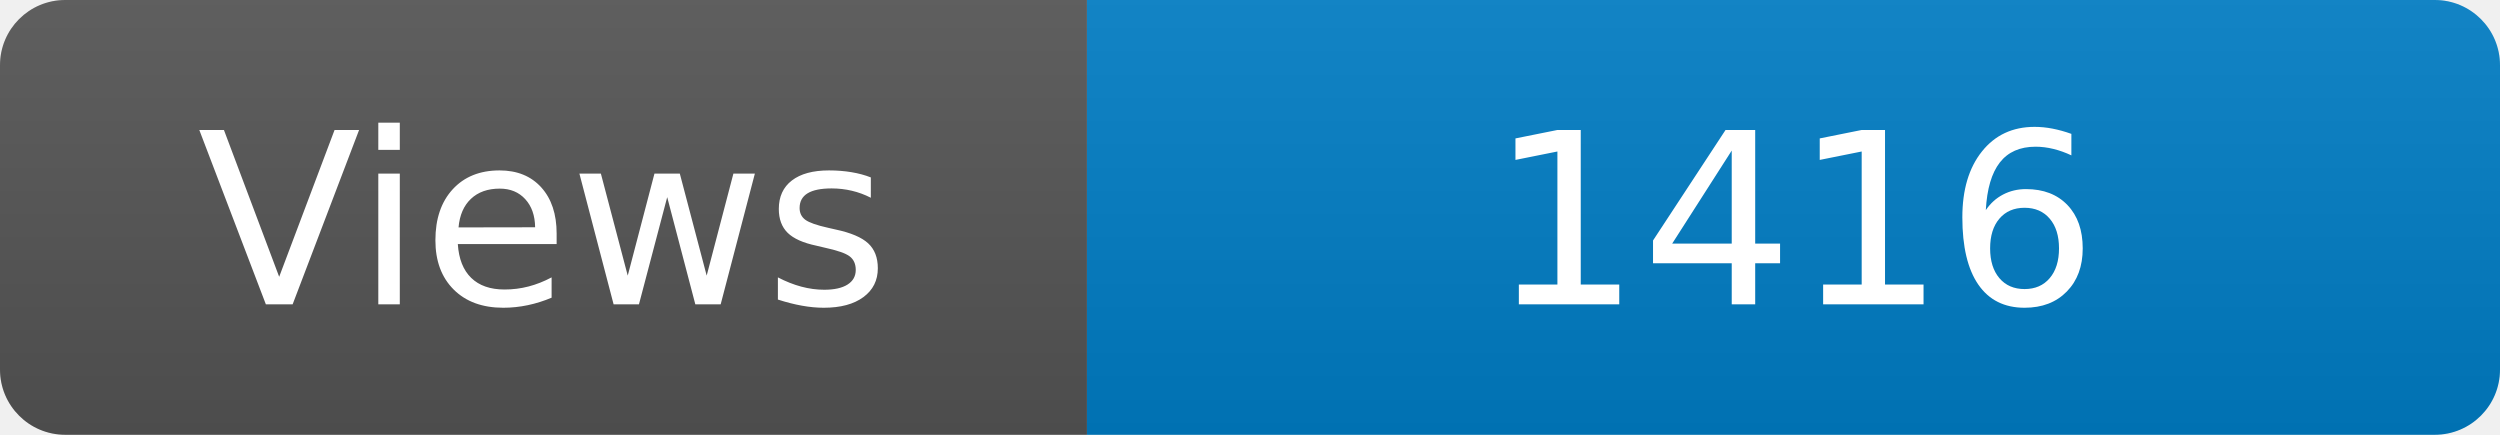
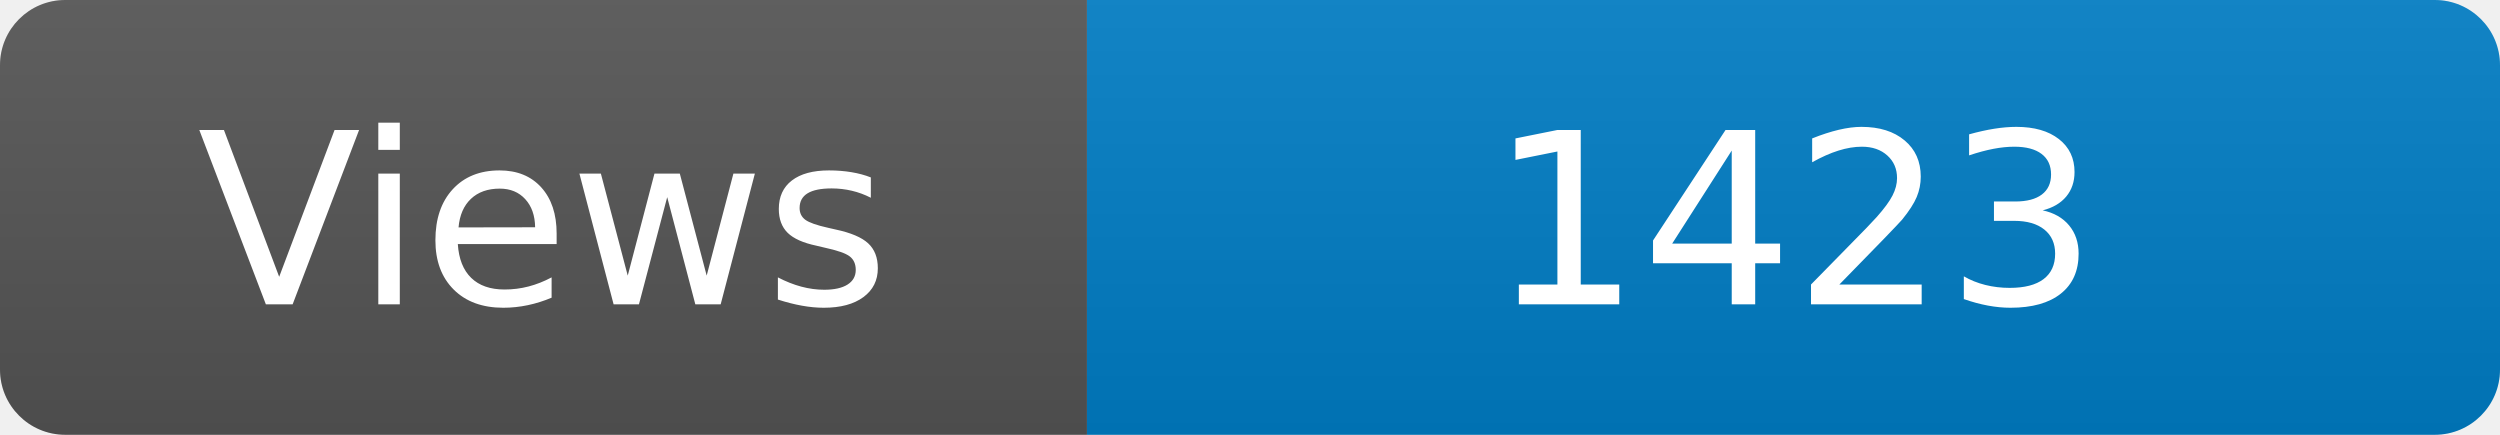
<svg xmlns="http://www.w3.org/2000/svg" width="115" height="20" role="img" aria-label="Maintained?: yes">
  <linearGradient id="s" x2="0" y2="100%">
    <stop offset="0" stop-color="#bbb" stop-opacity=".1" />
    <stop offset="1" stop-opacity=".1" />
  </linearGradient>
  <clipPath id="r">
    <rect width="115" height="20" rx="3" fill="#fff" />
  </clipPath>
  <g clip-path="url(#r)">
    <rect width="50" height="20" fill="#555" />
    <rect x="50" width="160" height="20" fill="#007ec6" />
    <rect width="115" height="20" fill="url(#s)" />
  </g>
  <g fill="#fff" text-anchor="middle" font-family="Verdana,Geneva,DejaVu Sans,sans-serif" font-size="110">
    <text x="250" y="140" transform="scale(.1)" fill="#fff">Views</text>
-     <text x="825" y="140" transform="scale(.1)" fill="#fff">1416</text>
+     <text x="825" y="140" transform="scale(.1)" fill="#fff">1423</text>
  </g>
</svg>
